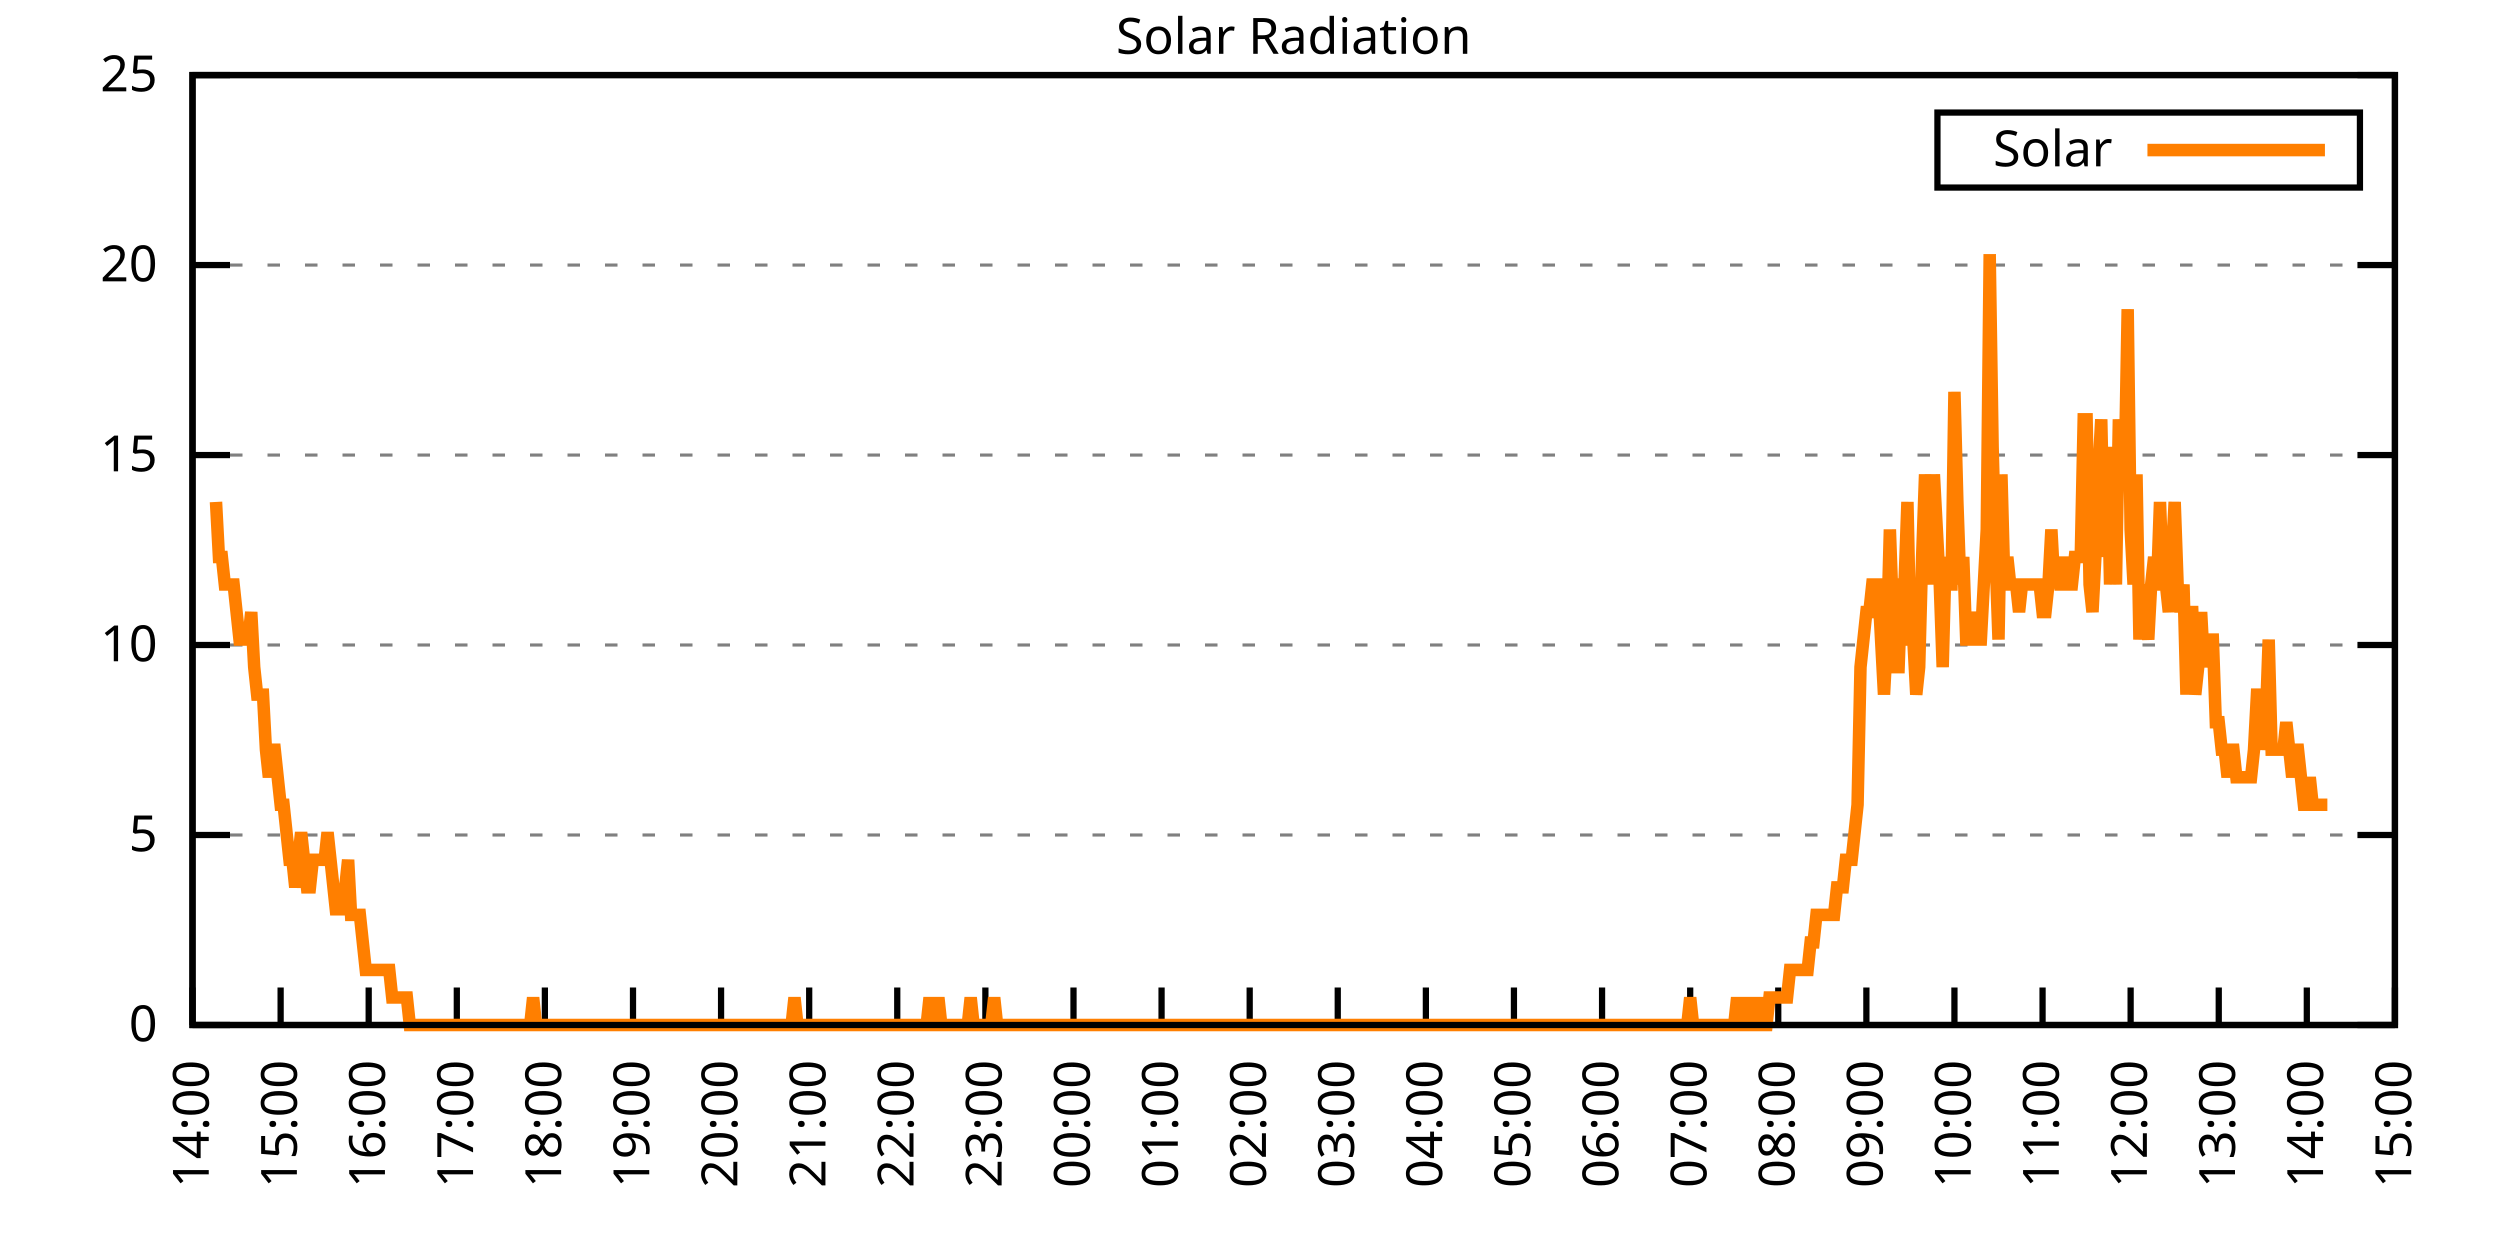
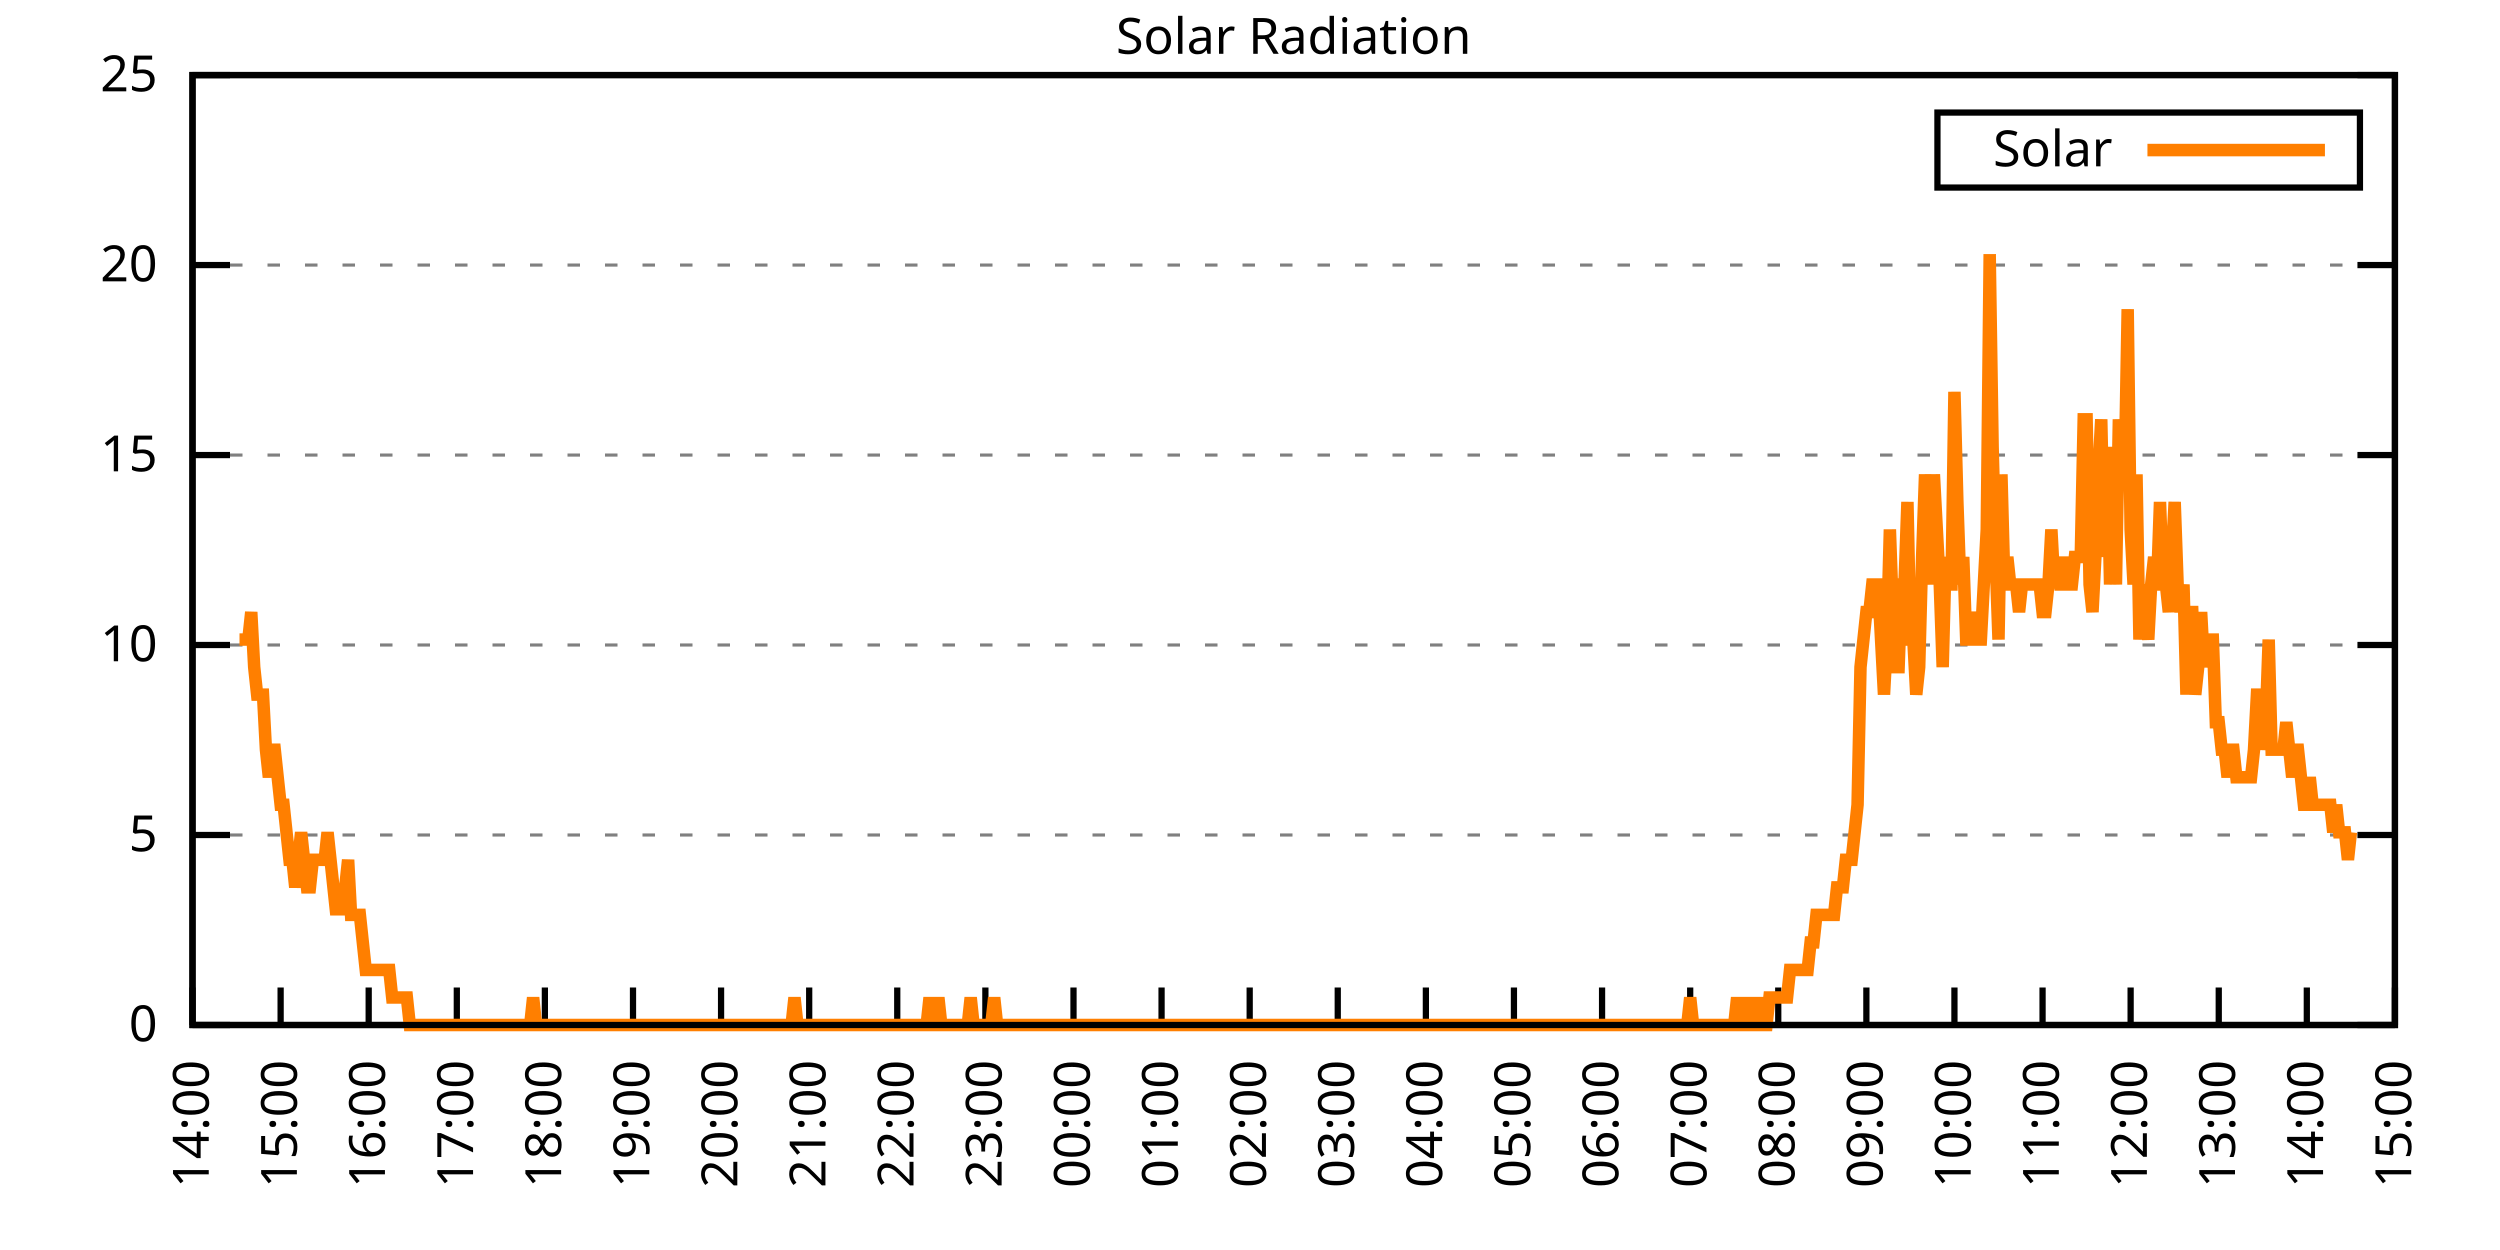
<svg xmlns="http://www.w3.org/2000/svg" xmlns:xlink="http://www.w3.org/1999/xlink" width="400" height="200" viewBox="0 0 400 200">
  <g id="gnuplot_canvas">
    <rect x="0" y="0" width="400" height="200" fill="none" />
    <defs>
      <circle id="gpDot" r="0.5" stroke-width="0.5" stroke="currentColor" />
      <path id="gpPt0" stroke-width="0.333" stroke="currentColor" d="M-1,0 h2 M0,-1 v2" />
      <path id="gpPt1" stroke-width="0.333" stroke="currentColor" d="M-1,-1 L1,1 M1,-1 L-1,1" />
      <path id="gpPt2" stroke-width="0.333" stroke="currentColor" d="M-1,0 L1,0 M0,-1 L0,1 M-1,-1 L1,1 M-1,1 L1,-1" />
      <rect id="gpPt3" stroke-width="0.333" stroke="currentColor" x="-1" y="-1" width="2" height="2" />
      <rect id="gpPt4" stroke-width="0.333" stroke="currentColor" fill="currentColor" x="-1" y="-1" width="2" height="2" />
      <circle id="gpPt5" stroke-width="0.333" stroke="currentColor" cx="0" cy="0" r="1" />
      <use xlink:href="#gpPt5" id="gpPt6" fill="currentColor" stroke="none" />
      <path id="gpPt7" stroke-width="0.333" stroke="currentColor" d="M0,-1.33 L-1.33,0.67 L1.33,0.67 z" />
      <use xlink:href="#gpPt7" id="gpPt8" fill="currentColor" stroke="none" />
      <use xlink:href="#gpPt7" id="gpPt9" stroke="currentColor" transform="rotate(180)" />
      <use xlink:href="#gpPt9" id="gpPt10" fill="currentColor" stroke="none" />
      <use xlink:href="#gpPt3" id="gpPt11" stroke="currentColor" transform="rotate(45)" />
      <use xlink:href="#gpPt11" id="gpPt12" fill="currentColor" stroke="none" />
      <path id="gpPt13" stroke-width="0.333" stroke="currentColor" d="M0,1.330 L1.265,0.411 L0.782,-1.067 L-0.782,-1.076 L-1.265,0.411 z" />
      <use xlink:href="#gpPt13" id="gpPt14" fill="currentColor" stroke="none" />
      <filter id="textbox" filterUnits="objectBoundingBox" x="0" y="0" height="1" width="1">
        <feFlood flood-color="white" flood-opacity="1" result="bgnd" />
        <feComposite in="SourceGraphic" in2="bgnd" operator="atop" />
      </filter>
      <filter id="greybox" filterUnits="objectBoundingBox" x="0" y="0" height="1" width="1">
        <feFlood flood-color="lightgrey" flood-opacity="1" result="grey" />
        <feComposite in="SourceGraphic" in2="grey" operator="atop" />
      </filter>
    </defs>
    <g fill="none" color="white" stroke="currentColor" stroke-width="1.00" stroke-linecap="butt" stroke-linejoin="miter">
</g>
    <g fill="none" color="black" stroke="currentColor" stroke-width="1.00" stroke-linecap="butt" stroke-linejoin="miter">
      <g stroke="none" shape-rendering="crispEdges">
        <polygon fill="rgb(255, 255, 255)" points="30.80,164.00 383.18,164.00 383.18,12.02 30.80,12.02 " />
      </g>
    </g>
    <g fill="none" color="black" stroke="currentColor" stroke-width="1.00" stroke-linecap="butt" stroke-linejoin="miter">
</g>
    <g fill="none" color="black" stroke="black" stroke-width="0.50" stroke-linecap="butt" stroke-linejoin="miter">
</g>
    <g fill="none" color="gray" stroke="currentColor" stroke-width="0.50" stroke-linecap="butt" stroke-linejoin="miter">
      <path stroke="gray" stroke-dasharray="2,4" class="gridline" d="M30.80,164.00 L383.19,164.00  " />
    </g>
    <g fill="none" color="gray" stroke="gray" stroke-width="1.00" stroke-linecap="butt" stroke-linejoin="miter">
</g>
    <g fill="none" color="black" stroke="currentColor" stroke-width="1.00" stroke-linecap="butt" stroke-linejoin="miter">
      <path stroke="black" d="M30.80,164.00 L36.80,164.00 M383.19,164.00 L377.19,164.00  " />
      <g transform="translate(25.20,166.60)" stroke="none" fill="black" font-family="Sans" font-size="8.00" text-anchor="end">
        <text>
          <tspan font-family="Sans"> 0</tspan>
        </text>
      </g>
    </g>
    <g fill="none" color="black" stroke="currentColor" stroke-width="1.00" stroke-linecap="butt" stroke-linejoin="miter">
</g>
    <g fill="none" color="black" stroke="black" stroke-width="0.50" stroke-linecap="butt" stroke-linejoin="miter">
</g>
    <g fill="none" color="gray" stroke="currentColor" stroke-width="0.50" stroke-linecap="butt" stroke-linejoin="miter">
      <path stroke="gray" stroke-dasharray="2,4" class="gridline" d="M30.80,133.60 L383.19,133.60  " />
    </g>
    <g fill="none" color="gray" stroke="gray" stroke-width="1.00" stroke-linecap="butt" stroke-linejoin="miter">
</g>
    <g fill="none" color="black" stroke="currentColor" stroke-width="1.00" stroke-linecap="butt" stroke-linejoin="miter">
      <path stroke="black" d="M30.80,133.60 L36.80,133.60 M383.19,133.60 L377.19,133.60  " />
      <g transform="translate(25.20,136.20)" stroke="none" fill="black" font-family="Sans" font-size="8.00" text-anchor="end">
        <text>
          <tspan font-family="Sans"> 5</tspan>
        </text>
      </g>
    </g>
    <g fill="none" color="black" stroke="currentColor" stroke-width="1.00" stroke-linecap="butt" stroke-linejoin="miter">
</g>
    <g fill="none" color="black" stroke="black" stroke-width="0.50" stroke-linecap="butt" stroke-linejoin="miter">
</g>
    <g fill="none" color="gray" stroke="currentColor" stroke-width="0.50" stroke-linecap="butt" stroke-linejoin="miter">
      <path stroke="gray" stroke-dasharray="2,4" class="gridline" d="M30.80,103.20 L383.19,103.20  " />
    </g>
    <g fill="none" color="gray" stroke="gray" stroke-width="1.00" stroke-linecap="butt" stroke-linejoin="miter">
</g>
    <g fill="none" color="black" stroke="currentColor" stroke-width="1.00" stroke-linecap="butt" stroke-linejoin="miter">
      <path stroke="black" d="M30.80,103.20 L36.80,103.20 M383.19,103.20 L377.19,103.20  " />
      <g transform="translate(25.20,105.80)" stroke="none" fill="black" font-family="Sans" font-size="8.00" text-anchor="end">
        <text>
          <tspan font-family="Sans"> 10</tspan>
        </text>
      </g>
    </g>
    <g fill="none" color="black" stroke="currentColor" stroke-width="1.00" stroke-linecap="butt" stroke-linejoin="miter">
</g>
    <g fill="none" color="black" stroke="black" stroke-width="0.50" stroke-linecap="butt" stroke-linejoin="miter">
</g>
    <g fill="none" color="gray" stroke="currentColor" stroke-width="0.50" stroke-linecap="butt" stroke-linejoin="miter">
      <path stroke="gray" stroke-dasharray="2,4" class="gridline" d="M30.80,72.81 L383.19,72.81  " />
    </g>
    <g fill="none" color="gray" stroke="gray" stroke-width="1.00" stroke-linecap="butt" stroke-linejoin="miter">
</g>
    <g fill="none" color="black" stroke="currentColor" stroke-width="1.00" stroke-linecap="butt" stroke-linejoin="miter">
      <path stroke="black" d="M30.80,72.81 L36.80,72.81 M383.19,72.81 L377.19,72.81  " />
      <g transform="translate(25.20,75.41)" stroke="none" fill="black" font-family="Sans" font-size="8.00" text-anchor="end">
        <text>
          <tspan font-family="Sans"> 15</tspan>
        </text>
      </g>
    </g>
    <g fill="none" color="black" stroke="currentColor" stroke-width="1.00" stroke-linecap="butt" stroke-linejoin="miter">
</g>
    <g fill="none" color="black" stroke="black" stroke-width="0.50" stroke-linecap="butt" stroke-linejoin="miter">
</g>
    <g fill="none" color="gray" stroke="currentColor" stroke-width="0.50" stroke-linecap="butt" stroke-linejoin="miter">
      <path stroke="gray" stroke-dasharray="2,4" class="gridline" d="M30.80,42.41 L383.19,42.41  " />
    </g>
    <g fill="none" color="gray" stroke="gray" stroke-width="1.00" stroke-linecap="butt" stroke-linejoin="miter">
</g>
    <g fill="none" color="black" stroke="currentColor" stroke-width="1.00" stroke-linecap="butt" stroke-linejoin="miter">
      <path stroke="black" d="M30.80,42.41 L36.80,42.41 M383.19,42.41 L377.19,42.41  " />
      <g transform="translate(25.20,45.01)" stroke="none" fill="black" font-family="Sans" font-size="8.00" text-anchor="end">
        <text>
          <tspan font-family="Sans"> 20</tspan>
        </text>
      </g>
    </g>
    <g fill="none" color="black" stroke="currentColor" stroke-width="1.00" stroke-linecap="butt" stroke-linejoin="miter">
</g>
    <g fill="none" color="black" stroke="black" stroke-width="0.50" stroke-linecap="butt" stroke-linejoin="miter">
</g>
    <g fill="none" color="gray" stroke="currentColor" stroke-width="0.50" stroke-linecap="butt" stroke-linejoin="miter">
      <path stroke="gray" stroke-dasharray="2,4" class="gridline" d="M30.80,12.01 L383.19,12.01  " />
    </g>
    <g fill="none" color="gray" stroke="gray" stroke-width="1.00" stroke-linecap="butt" stroke-linejoin="miter">
</g>
    <g fill="none" color="black" stroke="currentColor" stroke-width="1.00" stroke-linecap="butt" stroke-linejoin="miter">
      <path stroke="black" d="M30.80,12.01 L36.80,12.01 M383.19,12.01 L377.19,12.01  " />
      <g transform="translate(25.20,14.61)" stroke="none" fill="black" font-family="Sans" font-size="8.00" text-anchor="end">
        <text>
          <tspan font-family="Sans"> 25</tspan>
        </text>
      </g>
    </g>
    <g fill="none" color="black" stroke="currentColor" stroke-width="1.00" stroke-linecap="butt" stroke-linejoin="miter">
      <path stroke="black" d="M30.80,164.00 L30.80,158.00  " />
      <g transform="translate(33.40,169.60) rotate(270.00)" stroke="none" fill="black" font-family="Sans" font-size="8.00" text-anchor="end">
        <text>
          <tspan font-family="Sans">14:00</tspan>
        </text>
      </g>
    </g>
    <g fill="none" color="black" stroke="currentColor" stroke-width="1.00" stroke-linecap="butt" stroke-linejoin="miter">
      <path stroke="black" d="M44.90,164.00 L44.90,158.00  " />
      <g transform="translate(47.50,169.60) rotate(270.00)" stroke="none" fill="black" font-family="Sans" font-size="8.00" text-anchor="end">
        <text>
          <tspan font-family="Sans">15:00</tspan>
        </text>
      </g>
    </g>
    <g fill="none" color="black" stroke="currentColor" stroke-width="1.00" stroke-linecap="butt" stroke-linejoin="miter">
      <path stroke="black" d="M58.99,164.00 L58.99,158.00  " />
      <g transform="translate(61.59,169.60) rotate(270.00)" stroke="none" fill="black" font-family="Sans" font-size="8.00" text-anchor="end">
        <text>
          <tspan font-family="Sans">16:00</tspan>
        </text>
      </g>
    </g>
    <g fill="none" color="black" stroke="currentColor" stroke-width="1.00" stroke-linecap="butt" stroke-linejoin="miter">
      <path stroke="black" d="M73.09,164.00 L73.09,158.00  " />
      <g transform="translate(75.69,169.60) rotate(270.00)" stroke="none" fill="black" font-family="Sans" font-size="8.00" text-anchor="end">
        <text>
          <tspan font-family="Sans">17:00</tspan>
        </text>
      </g>
    </g>
    <g fill="none" color="black" stroke="currentColor" stroke-width="1.00" stroke-linecap="butt" stroke-linejoin="miter">
      <path stroke="black" d="M87.18,164.00 L87.18,158.00  " />
      <g transform="translate(89.78,169.60) rotate(270.00)" stroke="none" fill="black" font-family="Sans" font-size="8.00" text-anchor="end">
        <text>
          <tspan font-family="Sans">18:00</tspan>
        </text>
      </g>
    </g>
    <g fill="none" color="black" stroke="currentColor" stroke-width="1.00" stroke-linecap="butt" stroke-linejoin="miter">
      <path stroke="black" d="M101.28,164.00 L101.28,158.00  " />
      <g transform="translate(103.88,169.60) rotate(270.00)" stroke="none" fill="black" font-family="Sans" font-size="8.00" text-anchor="end">
        <text>
          <tspan font-family="Sans">19:00</tspan>
        </text>
      </g>
    </g>
    <g fill="none" color="black" stroke="currentColor" stroke-width="1.00" stroke-linecap="butt" stroke-linejoin="miter">
      <path stroke="black" d="M115.37,164.00 L115.37,158.00  " />
      <g transform="translate(117.97,169.60) rotate(270.00)" stroke="none" fill="black" font-family="Sans" font-size="8.00" text-anchor="end">
        <text>
          <tspan font-family="Sans">20:00</tspan>
        </text>
      </g>
    </g>
    <g fill="none" color="black" stroke="currentColor" stroke-width="1.00" stroke-linecap="butt" stroke-linejoin="miter">
      <path stroke="black" d="M129.47,164.00 L129.47,158.00  " />
      <g transform="translate(132.07,169.60) rotate(270.00)" stroke="none" fill="black" font-family="Sans" font-size="8.00" text-anchor="end">
        <text>
          <tspan font-family="Sans">21:00</tspan>
        </text>
      </g>
    </g>
    <g fill="none" color="black" stroke="currentColor" stroke-width="1.00" stroke-linecap="butt" stroke-linejoin="miter">
      <path stroke="black" d="M143.56,164.00 L143.56,158.00  " />
      <g transform="translate(146.16,169.60) rotate(270.00)" stroke="none" fill="black" font-family="Sans" font-size="8.00" text-anchor="end">
        <text>
          <tspan font-family="Sans">22:00</tspan>
        </text>
      </g>
    </g>
    <g fill="none" color="black" stroke="currentColor" stroke-width="1.00" stroke-linecap="butt" stroke-linejoin="miter">
      <path stroke="black" d="M157.66,164.00 L157.66,158.00  " />
      <g transform="translate(160.26,169.60) rotate(270.00)" stroke="none" fill="black" font-family="Sans" font-size="8.00" text-anchor="end">
        <text>
          <tspan font-family="Sans">23:00</tspan>
        </text>
      </g>
    </g>
    <g fill="none" color="black" stroke="currentColor" stroke-width="1.00" stroke-linecap="butt" stroke-linejoin="miter">
      <path stroke="black" d="M171.76,164.00 L171.76,158.00  " />
      <g transform="translate(174.36,169.60) rotate(270.00)" stroke="none" fill="black" font-family="Sans" font-size="8.00" text-anchor="end">
        <text>
          <tspan font-family="Sans">00:00</tspan>
        </text>
      </g>
    </g>
    <g fill="none" color="black" stroke="currentColor" stroke-width="1.00" stroke-linecap="butt" stroke-linejoin="miter">
      <path stroke="black" d="M185.85,164.00 L185.85,158.00  " />
      <g transform="translate(188.45,169.60) rotate(270.00)" stroke="none" fill="black" font-family="Sans" font-size="8.00" text-anchor="end">
        <text>
          <tspan font-family="Sans">01:00</tspan>
        </text>
      </g>
    </g>
    <g fill="none" color="black" stroke="currentColor" stroke-width="1.00" stroke-linecap="butt" stroke-linejoin="miter">
      <path stroke="black" d="M199.95,164.00 L199.95,158.00  " />
      <g transform="translate(202.55,169.60) rotate(270.00)" stroke="none" fill="black" font-family="Sans" font-size="8.00" text-anchor="end">
        <text>
          <tspan font-family="Sans">02:00</tspan>
        </text>
      </g>
    </g>
    <g fill="none" color="black" stroke="currentColor" stroke-width="1.00" stroke-linecap="butt" stroke-linejoin="miter">
      <path stroke="black" d="M214.04,164.00 L214.04,158.00  " />
      <g transform="translate(216.64,169.60) rotate(270.00)" stroke="none" fill="black" font-family="Sans" font-size="8.00" text-anchor="end">
        <text>
          <tspan font-family="Sans">03:00</tspan>
        </text>
      </g>
    </g>
    <g fill="none" color="black" stroke="currentColor" stroke-width="1.00" stroke-linecap="butt" stroke-linejoin="miter">
      <path stroke="black" d="M228.14,164.00 L228.14,158.00  " />
      <g transform="translate(230.74,169.60) rotate(270.00)" stroke="none" fill="black" font-family="Sans" font-size="8.00" text-anchor="end">
        <text>
          <tspan font-family="Sans">04:00</tspan>
        </text>
      </g>
    </g>
    <g fill="none" color="black" stroke="currentColor" stroke-width="1.00" stroke-linecap="butt" stroke-linejoin="miter">
      <path stroke="black" d="M242.23,164.00 L242.23,158.00  " />
      <g transform="translate(244.83,169.60) rotate(270.00)" stroke="none" fill="black" font-family="Sans" font-size="8.00" text-anchor="end">
        <text>
          <tspan font-family="Sans">05:00</tspan>
        </text>
      </g>
    </g>
    <g fill="none" color="black" stroke="currentColor" stroke-width="1.00" stroke-linecap="butt" stroke-linejoin="miter">
      <path stroke="black" d="M256.33,164.00 L256.33,158.00  " />
      <g transform="translate(258.93,169.60) rotate(270.00)" stroke="none" fill="black" font-family="Sans" font-size="8.00" text-anchor="end">
        <text>
          <tspan font-family="Sans">06:00</tspan>
        </text>
      </g>
    </g>
    <g fill="none" color="black" stroke="currentColor" stroke-width="1.00" stroke-linecap="butt" stroke-linejoin="miter">
      <path stroke="black" d="M270.43,164.00 L270.43,158.00  " />
      <g transform="translate(273.03,169.60) rotate(270.00)" stroke="none" fill="black" font-family="Sans" font-size="8.00" text-anchor="end">
        <text>
          <tspan font-family="Sans">07:00</tspan>
        </text>
      </g>
    </g>
    <g fill="none" color="black" stroke="currentColor" stroke-width="1.00" stroke-linecap="butt" stroke-linejoin="miter">
      <path stroke="black" d="M284.52,164.00 L284.52,158.00  " />
      <g transform="translate(287.12,169.60) rotate(270.00)" stroke="none" fill="black" font-family="Sans" font-size="8.00" text-anchor="end">
        <text>
          <tspan font-family="Sans">08:00</tspan>
        </text>
      </g>
    </g>
    <g fill="none" color="black" stroke="currentColor" stroke-width="1.00" stroke-linecap="butt" stroke-linejoin="miter">
      <path stroke="black" d="M298.62,164.00 L298.62,158.00  " />
      <g transform="translate(301.22,169.60) rotate(270.00)" stroke="none" fill="black" font-family="Sans" font-size="8.00" text-anchor="end">
        <text>
          <tspan font-family="Sans">09:00</tspan>
        </text>
      </g>
    </g>
    <g fill="none" color="black" stroke="currentColor" stroke-width="1.00" stroke-linecap="butt" stroke-linejoin="miter">
      <path stroke="black" d="M312.71,164.00 L312.71,158.00  " />
      <g transform="translate(315.31,169.60) rotate(270.00)" stroke="none" fill="black" font-family="Sans" font-size="8.00" text-anchor="end">
        <text>
          <tspan font-family="Sans">10:00</tspan>
        </text>
      </g>
    </g>
    <g fill="none" color="black" stroke="currentColor" stroke-width="1.00" stroke-linecap="butt" stroke-linejoin="miter">
      <path stroke="black" d="M326.81,164.00 L326.81,158.00  " />
      <g transform="translate(329.41,169.60) rotate(270.00)" stroke="none" fill="black" font-family="Sans" font-size="8.00" text-anchor="end">
        <text>
          <tspan font-family="Sans">11:00</tspan>
        </text>
      </g>
    </g>
    <g fill="none" color="black" stroke="currentColor" stroke-width="1.00" stroke-linecap="butt" stroke-linejoin="miter">
      <path stroke="black" d="M340.90,164.00 L340.90,158.00  " />
      <g transform="translate(343.50,169.60) rotate(270.00)" stroke="none" fill="black" font-family="Sans" font-size="8.00" text-anchor="end">
        <text>
          <tspan font-family="Sans">12:00</tspan>
        </text>
      </g>
    </g>
    <g fill="none" color="black" stroke="currentColor" stroke-width="1.00" stroke-linecap="butt" stroke-linejoin="miter">
      <path stroke="black" d="M355.00,164.00 L355.00,158.00  " />
      <g transform="translate(357.60,169.60) rotate(270.00)" stroke="none" fill="black" font-family="Sans" font-size="8.00" text-anchor="end">
        <text>
          <tspan font-family="Sans">13:00</tspan>
        </text>
      </g>
    </g>
    <g fill="none" color="black" stroke="currentColor" stroke-width="1.00" stroke-linecap="butt" stroke-linejoin="miter">
      <path stroke="black" d="M369.09,164.00 L369.09,158.00  " />
      <g transform="translate(371.69,169.60) rotate(270.00)" stroke="none" fill="black" font-family="Sans" font-size="8.00" text-anchor="end">
        <text>
          <tspan font-family="Sans">14:00</tspan>
        </text>
      </g>
    </g>
    <g fill="none" color="black" stroke="currentColor" stroke-width="1.00" stroke-linecap="butt" stroke-linejoin="miter">
      <path stroke="black" d="M383.19,164.00 L383.19,158.00  " />
      <g transform="translate(385.79,169.60) rotate(270.00)" stroke="none" fill="black" font-family="Sans" font-size="8.00" text-anchor="end">
        <text>
          <tspan font-family="Sans">15:00</tspan>
        </text>
      </g>
    </g>
    <g fill="none" color="black" stroke="currentColor" stroke-width="1.00" stroke-linecap="butt" stroke-linejoin="miter">
</g>
    <g fill="none" color="black" stroke="currentColor" stroke-width="1.00" stroke-linecap="butt" stroke-linejoin="miter">
      <path stroke="black" d="M30.80,12.01 L30.80,164.00 L383.19,164.00 L383.19,12.01 L30.80,12.01 Z  " />
    </g>
    <g fill="none" color="black" stroke="currentColor" stroke-width="1.00" stroke-linecap="butt" stroke-linejoin="miter">
</g>
    <g fill="none" color="black" stroke="currentColor" stroke-width="1.00" stroke-linecap="butt" stroke-linejoin="miter">
      <path stroke="black" d="M309.99,30.01 L309.99,18.01 L377.59,18.01 L377.59,30.01 L309.99,30.01 Z  " />
    </g>
    <g id="Solar_Radiation_plot_1">
      <g fill="none" color="white" stroke="black" stroke-width="2.00" stroke-linecap="butt" stroke-linejoin="miter">
</g>
      <g fill="none" color="black" stroke="currentColor" stroke-width="2.00" stroke-linecap="butt" stroke-linejoin="miter">
        <g transform="translate(337.99,26.61)" stroke="none" fill="black" font-family="Sans" font-size="8.00" text-anchor="end">
          <text>
            <tspan font-family="Sans">Solar</tspan>
          </text>
        </g>
      </g>
      <g fill="none" color="black" stroke="currentColor" stroke-width="2.00" stroke-linecap="butt" stroke-linejoin="miter">
-         <path stroke="rgb(255, 127,   0)" d="M343.59,24.01 L371.99,24.01 M34.56,80.31 L35.03,89.12 L35.50,89.12 L35.97,93.52 L36.44,93.52 L36.91,93.52   L37.38,93.52 L37.85,97.93 L38.32,102.33 L38.79,102.33 L39.26,102.33 L39.73,102.33 L40.20,97.93 L40.67,106.74   L41.14,111.14 L41.61,111.14 L42.08,111.14 L42.55,119.95 L43.02,124.36 L43.49,119.95 L43.96,119.95 L44.43,124.36   L44.90,128.76 L45.37,128.76 L45.84,133.17 L46.31,137.57 L46.78,137.57 L47.24,141.98 L47.71,137.57 L48.18,133.17   L48.65,137.57 L49.12,141.98 L49.59,141.98 L50.06,137.57 L50.53,137.57 L51.00,137.57 L51.47,137.57 L51.94,137.57   L52.41,133.17 L52.88,137.57 L53.35,141.98 L53.82,146.38 L54.29,141.98 L54.76,146.38 L55.23,141.98 L55.70,137.57   L56.17,146.38 L56.64,146.38 L57.11,146.38 L57.58,146.38 L58.05,150.79 L58.52,155.19 L58.99,155.19 L59.46,155.19   L59.93,155.19 L60.40,155.19 L60.87,155.19 L61.34,155.19 L61.81,155.19 L62.28,155.19 L62.75,159.60 L63.22,159.60   L63.69,159.60 L64.16,159.60 L64.63,159.60 L65.10,159.60 L65.57,164.00 L66.04,164.00 L66.51,164.00 L66.98,164.00   L67.45,164.00 L67.92,164.00 L68.39,164.00 L68.86,164.00 L69.33,164.00 L69.80,164.00 L70.27,164.00 L70.74,164.00   L71.21,164.00 L71.68,164.00 L72.15,164.00 L72.62,164.00 L73.09,164.00 L73.56,164.00 L74.03,164.00 L74.50,164.00   L74.97,164.00 L75.44,164.00 L75.91,164.00 L76.38,164.00 L76.85,164.00 L77.32,164.00 L77.79,164.00 L78.26,164.00   L78.73,164.00 L79.19,164.00 L79.66,164.00 L80.13,164.00 L80.60,164.00 L81.07,164.00 L81.54,164.00 L82.01,164.00   L82.48,164.00 L82.95,164.00 L83.42,164.00 L83.89,164.00 L84.36,164.00 L84.83,164.00 L85.30,159.60 L85.77,164.00   L86.24,164.00 L86.71,164.00 L87.18,164.00 L87.65,164.00 L88.12,164.00 L88.59,164.00 L89.06,164.00 L89.53,164.00   L90.00,164.00 L90.47,164.00 L90.94,164.00 L91.41,164.00 L91.88,164.00 L92.35,164.00 L92.82,164.00 L93.29,164.00   L93.76,164.00 L94.23,164.00 L94.70,164.00 L95.17,164.00 L95.64,164.00 L96.11,164.00 L96.58,164.00 L97.05,164.00   L97.52,164.00 L97.99,164.00 L98.46,164.00 L98.93,164.00 L99.40,164.00 L99.87,164.00 L100.34,164.00 L100.81,164.00   L101.28,164.00 L101.75,164.00 L102.22,164.00 L102.69,164.00 L103.16,164.00 L103.63,164.00 L104.10,164.00 L104.57,164.00   L105.04,164.00 L105.51,164.00 L105.98,164.00 L106.45,164.00 L106.92,164.00 L107.39,164.00 L107.86,164.00 L108.33,164.00   L108.80,164.00 L109.27,164.00 L109.74,164.00 L110.21,164.00 L110.68,164.00 L111.14,164.00 L111.61,164.00 L112.08,164.00   L112.55,164.00 L113.02,164.00 L113.49,164.00 L113.96,164.00 L114.43,164.00 L114.90,164.00 L115.37,164.00 L115.84,164.00   L116.31,164.00 L116.78,164.00 L117.25,164.00 L117.72,164.00 L118.19,164.00 L118.66,164.00 L119.13,164.00 L119.60,164.00   L120.07,164.00 L120.54,164.00 L121.01,164.00 L121.48,164.00 L121.95,164.00 L122.42,164.00 L122.89,164.00 L123.36,164.00   L123.83,164.00 L124.30,164.00 L124.77,164.00 L125.24,164.00 L125.71,164.00 L126.18,164.00 L126.65,164.00 L127.12,159.60   L127.59,164.00 L128.06,164.00 L128.53,164.00 L129.00,164.00 L129.47,164.00 L129.94,164.00 L130.41,164.00 L130.88,164.00   L131.35,164.00 L131.82,164.00 L132.29,164.00 L132.76,164.00 L133.23,164.00 L133.70,164.00 L134.17,164.00 L134.64,164.00   L135.11,164.00 L135.58,164.00 L136.05,164.00 L136.52,164.00 L136.99,164.00 L137.46,164.00 L137.93,164.00 L138.40,164.00   L138.87,164.00 L139.34,164.00 L139.81,164.00 L140.28,164.00 L140.75,164.00 L141.22,164.00 L141.69,164.00 L142.16,164.00   L142.63,164.00 L143.09,164.00 L143.56,164.00 L144.03,164.00 L144.50,164.00 L144.97,164.00 L145.44,164.00 L145.91,164.00   L146.38,164.00 L146.85,164.00 L147.32,164.00 L147.79,164.00 L148.26,164.00 L148.73,159.60 L149.20,164.00 L149.67,164.00   L150.14,159.60 L150.61,164.00 L151.08,164.00 L151.55,164.00 L152.02,164.00 L152.49,164.00 L152.96,164.00 L153.43,164.00   L153.90,164.00 L154.37,164.00 L154.84,164.00 L155.31,159.60 L155.78,164.00 L156.25,164.00 L156.72,164.00 L157.19,164.00   L157.66,164.00 L158.13,164.00 L158.60,164.00 L159.07,159.60 L159.54,164.00 L160.01,164.00 L160.48,164.00 L160.95,164.00   L161.42,164.00 L161.89,164.00 L162.36,164.00 L162.83,164.00 L163.30,164.00 L163.77,164.00 L164.24,164.00 L164.71,164.00   L165.18,164.00 L165.65,164.00 L166.12,164.00 L166.59,164.00 L167.06,164.00 L167.53,164.00 L168.00,164.00 L168.47,164.00   L168.94,164.00 L169.41,164.00 L169.88,164.00 L170.35,164.00 L170.82,164.00 L171.29,164.00 L171.76,164.00 L172.23,164.00   L172.70,164.00 L173.17,164.00 L173.64,164.00 L174.11,164.00 L174.58,164.00 L175.04,164.00 L175.51,164.00 L175.98,164.00   L176.45,164.00 L176.92,164.00 L177.39,164.00 L177.86,164.00 L178.33,164.00 L178.80,164.00 L179.27,164.00 L179.74,164.00   L180.21,164.00 L180.68,164.00 L181.15,164.00 L181.62,164.00 L182.09,164.00 L182.56,164.00 L183.03,164.00 L183.50,164.00   L183.97,164.00 L184.44,164.00 L184.91,164.00 L185.38,164.00 L185.85,164.00 L186.32,164.00 L186.79,164.00 L187.26,164.00   L187.73,164.00 L188.20,164.00 L188.67,164.00 L189.14,164.00 L189.61,164.00 L190.08,164.00 L190.55,164.00 L191.02,164.00   L191.49,164.00 L191.96,164.00 L192.43,164.00 L192.90,164.00 L193.37,164.00 L193.84,164.00 L194.31,164.00 L194.78,164.00   L195.25,164.00 L195.72,164.00 L196.19,164.00 L196.66,164.00 L197.13,164.00 L197.60,164.00 L198.07,164.00 L198.54,164.00   L199.01,164.00 L199.48,164.00 L199.95,164.00 L200.42,164.00 L200.89,164.00 L201.36,164.00 L201.83,164.00 L202.30,164.00   L202.77,164.00 L203.24,164.00 L203.71,164.00 L204.18,164.00 L204.65,164.00 L205.12,164.00 L205.59,164.00 L206.06,164.00   L206.53,164.00 L207.00,164.00 L207.46,164.00 L207.93,164.00 L208.40,164.00 L208.87,164.00 L209.34,164.00 L209.81,164.00   L210.28,164.00 L210.75,164.00 L211.22,164.00 L211.69,164.00 L212.16,164.00 L212.63,164.00 L213.10,164.00 L213.57,164.00   L214.04,164.00 L214.51,164.00 L214.98,164.00 L215.45,164.00 L215.92,164.00 L216.39,164.00 L216.86,164.00 L217.33,164.00   L217.80,164.00 L218.27,164.00 L218.74,164.00 L219.21,164.00 L219.68,164.00 L220.15,164.00 L220.62,164.00 L221.09,164.00   L221.56,164.00 L222.03,164.00 L222.50,164.00 L222.97,164.00 L223.44,164.00 L223.91,164.00 L224.38,164.00 L224.85,164.00   L225.32,164.00 L225.79,164.00 L226.26,164.00 L226.73,164.00 L227.20,164.00 L227.67,164.00 L228.14,164.00 L228.61,164.00   L229.08,164.00 L229.55,164.00 L230.02,164.00 L230.49,164.00 L230.96,164.00 L231.43,164.00 L231.90,164.00 L232.37,164.00   L232.84,164.00 L233.31,164.00 L233.78,164.00 L234.25,164.00 L234.72,164.00 L235.19,164.00 L235.66,164.00 L236.13,164.00   L236.60,164.00 L237.07,164.00 L237.54,164.00 L238.01,164.00 L238.48,164.00 L238.95,164.00 L239.41,164.00 L239.88,164.00   L240.35,164.00 L240.82,164.00 L241.29,164.00 L241.76,164.00 L242.23,164.00 L242.70,164.00 L243.17,164.00 L243.64,164.00   L244.11,164.00 L244.58,164.00 L245.05,164.00 L245.52,164.00 L245.99,164.00 L246.46,164.00 L246.93,164.00 L247.40,164.00   L247.87,164.00 L248.34,164.00 L248.81,164.00 L249.28,164.00 L249.75,164.00 L250.22,164.00 L250.69,164.00 L251.16,164.00   L251.63,164.00 L252.10,164.00 L252.57,164.00 L253.04,164.00 L253.51,164.00 L253.98,164.00 L254.45,164.00 L254.92,164.00   L255.39,164.00 L255.86,164.00 L256.33,164.00 L256.80,164.00 L257.27,164.00 L257.74,164.00 L258.21,164.00 L258.68,164.00   L259.15,164.00 L259.62,164.00 L260.09,164.00 L260.56,164.00 L261.03,164.00 L261.50,164.00 L261.97,164.00 L262.44,164.00   L262.91,164.00 L263.38,164.00 L263.85,164.00 L264.32,164.00 L264.79,164.00 L265.26,164.00 L265.73,164.00 L266.20,164.00   L266.67,164.00 L267.14,164.00 L267.61,164.00 L268.08,164.00 L268.55,164.00 L269.02,164.00 L269.49,164.00 L269.96,164.00   L270.43,159.60 L270.90,164.00 L271.36,164.00 L271.83,164.00 L272.30,164.00 L272.77,164.00 L273.24,164.00 L273.71,164.00   L274.18,164.00 L274.65,164.00 L275.12,164.00 L275.59,164.00 L276.06,164.00 L276.53,164.00 L277.00,164.00 L277.47,164.00   L277.94,159.60 L278.41,164.00 L278.88,164.00 L279.35,164.00 L279.82,159.60 L280.29,164.00 L280.76,164.00 L281.23,159.60   L281.70,164.00 L282.17,164.00 L282.64,164.00 L283.11,159.60 L283.58,159.60 L284.05,159.60 L284.52,159.60 L284.99,159.60   L285.46,159.60 L285.93,159.60 L286.40,155.19 L286.87,155.19 L287.34,155.19 L287.81,155.19 L288.28,155.19 L288.75,155.19   L289.22,155.19 L289.69,150.79 L290.16,150.79 L290.63,146.38 L291.10,146.38 L291.57,146.38 L292.04,146.38 L292.51,146.38   L292.98,146.38 L293.45,146.38 L293.92,141.98 L294.39,141.98 L294.86,141.98 L295.33,137.57 L295.80,137.57 L296.27,137.57   L296.74,133.17 L297.21,128.76 L297.68,106.74 L298.15,102.33 L298.62,97.93 L299.09,97.93 L299.56,93.52 L300.03,93.52   L300.50,93.52 L300.97,102.33 L301.44,111.14 L301.91,102.33 L302.38,84.71 L302.85,97.93 L303.31,106.74 L303.78,106.74   L304.25,93.52 L304.72,93.52 L305.19,80.31 L305.66,102.33 L306.13,102.33 L306.60,111.14 L307.07,106.74 L307.54,89.12   L308.01,75.90 L308.48,84.71 L308.95,93.52 L309.42,75.90 L309.89,84.71 L310.36,93.52 L310.83,106.74 L311.30,89.12   L311.77,93.52 L312.24,93.52 L312.71,62.69 L313.18,80.31 L313.65,93.52 L314.12,89.12 L314.59,102.33 L315.06,102.33   L315.53,97.93 L316.00,102.33 L316.47,102.33 L316.94,102.33 L317.41,93.52 L317.88,84.71 L318.35,40.66 L318.82,71.50   L319.29,89.12 L319.76,102.33 L320.23,75.90 L320.70,93.52 L321.17,89.12 L321.64,93.52 L322.11,93.52 L322.58,93.52   L323.05,97.93 L323.52,93.52 L323.99,93.52 L324.46,93.52 L324.93,93.52 L325.40,93.52 L325.87,93.52 L326.34,93.52   L326.81,97.93 L327.28,97.93 L327.75,93.52 L328.22,84.71 L328.69,93.52 L329.16,89.12 L329.63,93.52 L330.10,93.52   L330.57,89.12 L331.04,93.52 L331.51,93.52 L331.98,89.12 L332.45,89.12 L332.92,89.12 L333.39,67.09 L333.86,67.09   L334.33,93.52 L334.80,97.93 L335.26,89.12 L335.73,75.90 L336.20,67.09 L336.67,89.12 L337.14,71.50 L337.61,93.52   L338.08,80.31 L338.55,93.52 L339.02,67.09 L339.49,75.90 L339.96,75.90 L340.43,49.47 L340.90,84.71 L341.37,93.52   L341.84,75.90 L342.31,102.33 L342.78,93.52 L343.25,97.93 L343.72,102.33 L344.19,93.52 L344.66,89.12 L345.13,93.52   L345.60,80.31 L346.07,93.52 L346.54,93.52 L347.01,97.93 L347.48,89.12 L347.95,80.31 L348.42,93.52 L348.89,97.93   L349.36,93.52 L349.83,111.14 L350.30,97.93 L350.77,97.93 L351.24,111.14 L351.71,106.74 L352.18,97.93 L352.65,106.74   L353.12,102.33 L353.59,102.33 L354.06,102.33 L354.53,115.55 L355.00,115.55 L355.47,119.95 L355.94,119.95 L356.41,124.36   L356.88,119.95 L357.35,119.95 L357.82,124.36 L358.29,124.36 L358.76,124.36 L359.23,124.36 L359.70,124.36 L360.17,124.36   L360.64,119.95 L361.11,111.14 L361.58,111.14 L362.05,119.95 L362.52,115.55 L362.99,102.33 L363.46,119.95 L363.93,119.95   L364.40,119.95 L364.87,119.95 L365.34,119.95 L365.81,115.55 L366.28,119.95 L366.75,124.36 L367.21,119.95 L367.68,119.95   L368.15,124.36 L368.62,128.76 L369.09,128.76 L369.56,124.36 L370.03,128.76 L370.50,128.76 L370.97,128.76 L371.44,128.76   L371.91,128.76 L372.38,128.76  " />
+         <path stroke="rgb(255, 127,   0)" d="M343.59,24.01 L371.99,24.01 M38.32,102.33 L38.79,102.33 L39.26,102.33 L39.73,102.33 L40.20,97.93 L40.67,106.74   L41.14,111.14 L41.61,111.14 L42.08,111.14 L42.55,119.95 L43.02,124.36 L43.49,119.95 L43.96,119.95 L44.43,124.36   L44.90,128.76 L45.37,128.76 L45.84,133.17 L46.31,137.57 L46.78,137.57 L47.24,141.98 L47.71,137.57 L48.18,133.17   L48.65,137.57 L49.12,141.98 L49.59,141.98 L50.06,137.57 L50.53,137.57 L51.00,137.57 L51.47,137.57 L51.94,137.57   L52.41,133.17 L52.88,137.57 L53.35,141.98 L53.82,146.38 L54.29,141.98 L54.76,146.38 L55.23,141.98 L55.70,137.57   L56.17,146.38 L56.64,146.38 L57.11,146.38 L57.58,146.38 L58.05,150.79 L58.52,155.19 L58.99,155.19 L59.46,155.19   L59.93,155.19 L60.40,155.19 L60.87,155.19 L61.34,155.19 L61.81,155.19 L62.28,155.19 L62.75,159.60 L63.22,159.60   L63.69,159.60 L64.16,159.60 L64.63,159.60 L65.10,159.60 L65.57,164.00 L66.04,164.00 L66.51,164.00 L66.98,164.00   L67.45,164.00 L67.92,164.00 L68.39,164.00 L68.86,164.00 L69.33,164.00 L69.80,164.00 L70.27,164.00 L70.74,164.00   L71.21,164.00 L71.68,164.00 L72.15,164.00 L72.62,164.00 L73.09,164.00 L73.56,164.00 L74.03,164.00 L74.50,164.00   L74.97,164.00 L75.44,164.00 L75.91,164.00 L76.38,164.00 L76.85,164.00 L77.32,164.00 L77.79,164.00 L78.26,164.00   L78.73,164.00 L79.19,164.00 L79.66,164.00 L80.13,164.00 L80.60,164.00 L81.07,164.00 L81.54,164.00 L82.01,164.00   L82.48,164.00 L82.95,164.00 L83.42,164.00 L83.89,164.00 L84.36,164.00 L84.83,164.00 L85.30,159.60 L85.77,164.00   L86.24,164.00 L86.71,164.00 L87.18,164.00 L87.65,164.00 L88.12,164.00 L88.59,164.00 L89.06,164.00 L89.53,164.00   L90.00,164.00 L90.47,164.00 L90.94,164.00 L91.41,164.00 L91.88,164.00 L92.35,164.00 L92.82,164.00 L93.29,164.00   L93.76,164.00 L94.23,164.00 L94.70,164.00 L95.17,164.00 L95.64,164.00 L96.11,164.00 L96.58,164.00 L97.05,164.00   L97.52,164.00 L97.99,164.00 L98.46,164.00 L98.93,164.00 L99.40,164.00 L99.87,164.00 L100.34,164.00 L100.81,164.00   L101.28,164.00 L101.75,164.00 L102.22,164.00 L102.69,164.00 L103.16,164.00 L103.63,164.00 L104.10,164.00 L104.57,164.00   L105.04,164.00 L105.51,164.00 L105.98,164.00 L106.45,164.00 L106.92,164.00 L107.39,164.00 L107.86,164.00 L108.33,164.00   L108.80,164.00 L109.27,164.00 L109.74,164.00 L110.21,164.00 L110.68,164.00 L111.14,164.00 L111.61,164.00 L112.08,164.00   L112.55,164.00 L113.02,164.00 L113.49,164.00 L113.96,164.00 L114.43,164.00 L114.90,164.00 L115.37,164.00 L115.84,164.00   L116.31,164.00 L116.78,164.00 L117.25,164.00 L117.72,164.00 L118.19,164.00 L118.66,164.00 L119.13,164.00 L119.60,164.00   L120.07,164.00 L120.54,164.00 L121.01,164.00 L121.48,164.00 L121.95,164.00 L122.42,164.00 L122.89,164.00 L123.36,164.00   L123.83,164.00 L124.30,164.00 L124.77,164.00 L125.24,164.00 L125.71,164.00 L126.18,164.00 L126.65,164.00 L127.12,159.60   L127.59,164.00 L128.06,164.00 L128.53,164.00 L129.00,164.00 L129.47,164.00 L129.94,164.00 L130.41,164.00 L130.88,164.00   L131.35,164.00 L131.82,164.00 L132.29,164.00 L132.76,164.00 L133.23,164.00 L133.70,164.00 L134.17,164.00 L134.64,164.00   L135.11,164.00 L135.58,164.00 L136.05,164.00 L136.52,164.00 L136.99,164.00 L137.46,164.00 L137.93,164.00 L138.40,164.00   L138.87,164.00 L139.34,164.00 L139.81,164.00 L140.28,164.00 L140.75,164.00 L141.22,164.00 L141.69,164.00 L142.16,164.00   L142.63,164.00 L143.09,164.00 L143.56,164.00 L144.03,164.00 L144.50,164.00 L144.97,164.00 L145.44,164.00 L145.91,164.00   L146.38,164.00 L146.85,164.00 L147.32,164.00 L147.79,164.00 L148.26,164.00 L148.73,159.60 L149.20,164.00 L149.67,164.00   L150.14,159.60 L150.61,164.00 L151.08,164.00 L151.55,164.00 L152.02,164.00 L152.49,164.00 L152.96,164.00 L153.43,164.00   L153.90,164.00 L154.37,164.00 L154.84,164.00 L155.31,159.60 L155.78,164.00 L156.25,164.00 L156.72,164.00 L157.19,164.00   L157.66,164.00 L158.13,164.00 L158.60,164.00 L159.07,159.60 L159.54,164.00 L160.01,164.00 L160.48,164.00 L160.95,164.00   L161.42,164.00 L161.89,164.00 L162.36,164.00 L162.83,164.00 L163.30,164.00 L163.77,164.00 L164.24,164.00 L164.71,164.00   L165.18,164.00 L165.65,164.00 L166.12,164.00 L166.59,164.00 L167.06,164.00 L167.53,164.00 L168.00,164.00 L168.47,164.00   L168.94,164.00 L169.41,164.00 L169.88,164.00 L170.35,164.00 L170.82,164.00 L171.29,164.00 L171.76,164.00 L172.23,164.00   L172.70,164.00 L173.17,164.00 L173.64,164.00 L174.11,164.00 L174.58,164.00 L175.04,164.00 L175.51,164.00 L175.98,164.00   L176.45,164.00 L176.92,164.00 L177.39,164.00 L177.86,164.00 L178.33,164.00 L178.80,164.00 L179.27,164.00 L179.74,164.00   L180.21,164.00 L180.68,164.00 L181.15,164.00 L181.62,164.00 L182.09,164.00 L182.56,164.00 L183.03,164.00 L183.50,164.00   L183.97,164.00 L184.44,164.00 L184.91,164.00 L185.38,164.00 L185.85,164.00 L186.32,164.00 L186.79,164.00 L187.26,164.00   L187.73,164.00 L188.20,164.00 L188.67,164.00 L189.14,164.00 L189.61,164.00 L190.08,164.00 L190.55,164.00 L191.02,164.00   L191.49,164.00 L191.96,164.00 L192.43,164.00 L192.90,164.00 L193.37,164.00 L193.84,164.00 L194.31,164.00 L194.78,164.00   L195.25,164.00 L195.72,164.00 L196.19,164.00 L196.66,164.00 L197.13,164.00 L197.60,164.00 L198.07,164.00 L198.54,164.00   L199.01,164.00 L199.48,164.00 L199.95,164.00 L200.42,164.00 L200.89,164.00 L201.36,164.00 L201.83,164.00 L202.30,164.00   L202.77,164.00 L203.24,164.00 L203.71,164.00 L204.18,164.00 L204.65,164.00 L205.12,164.00 L205.59,164.00 L206.06,164.00   L206.53,164.00 L207.00,164.00 L207.46,164.00 L207.93,164.00 L208.40,164.00 L208.87,164.00 L209.34,164.00 L209.81,164.00   L210.28,164.00 L210.75,164.00 L211.22,164.00 L211.69,164.00 L212.16,164.00 L212.63,164.00 L213.10,164.00 L213.57,164.00   L214.04,164.00 L214.51,164.00 L214.98,164.00 L215.45,164.00 L215.92,164.00 L216.39,164.00 L216.86,164.00 L217.33,164.00   L217.80,164.00 L218.27,164.00 L218.74,164.00 L219.21,164.00 L219.68,164.00 L220.15,164.00 L220.62,164.00 L221.09,164.00   L221.56,164.00 L222.03,164.00 L222.50,164.00 L222.97,164.00 L223.44,164.00 L223.91,164.00 L224.38,164.00 L224.85,164.00   L225.32,164.00 L225.79,164.00 L226.26,164.00 L226.73,164.00 L227.20,164.00 L227.67,164.00 L228.14,164.00 L228.61,164.00   L229.08,164.00 L229.55,164.00 L230.02,164.00 L230.49,164.00 L230.96,164.00 L231.43,164.00 L231.90,164.00 L232.37,164.00   L232.84,164.00 L233.31,164.00 L233.78,164.00 L234.25,164.00 L234.72,164.00 L235.19,164.00 L235.66,164.00 L236.13,164.00   L236.60,164.00 L237.07,164.00 L237.54,164.00 L238.01,164.00 L238.48,164.00 L238.95,164.00 L239.41,164.00 L239.88,164.00   L240.35,164.00 L240.82,164.00 L241.29,164.00 L241.76,164.00 L242.23,164.00 L242.70,164.00 L243.17,164.00 L243.64,164.00   L244.11,164.00 L244.58,164.00 L245.05,164.00 L245.52,164.00 L245.99,164.00 L246.46,164.00 L246.93,164.00 L247.40,164.00   L247.87,164.00 L248.34,164.00 L248.81,164.00 L249.28,164.00 L249.75,164.00 L250.22,164.00 L250.69,164.00 L251.16,164.00   L251.63,164.00 L252.10,164.00 L252.57,164.00 L253.04,164.00 L253.51,164.00 L253.98,164.00 L254.45,164.00 L254.92,164.00   L255.39,164.00 L255.86,164.00 L256.33,164.00 L256.80,164.00 L257.27,164.00 L257.74,164.00 L258.21,164.00 L258.68,164.00   L259.15,164.00 L259.62,164.00 L260.09,164.00 L260.56,164.00 L261.03,164.00 L261.50,164.00 L261.97,164.00 L262.44,164.00   L262.91,164.00 L263.38,164.00 L263.85,164.00 L264.32,164.00 L264.79,164.00 L265.26,164.00 L265.73,164.00 L266.20,164.00   L266.67,164.00 L267.14,164.00 L267.61,164.00 L268.08,164.00 L268.55,164.00 L269.02,164.00 L269.49,164.00 L269.96,164.00   L270.43,159.60 L270.90,164.00 L271.36,164.00 L271.83,164.00 L272.30,164.00 L272.77,164.00 L273.24,164.00 L273.71,164.00   L274.18,164.00 L274.65,164.00 L275.12,164.00 L275.59,164.00 L276.06,164.00 L276.53,164.00 L277.00,164.00 L277.47,164.00   L277.94,159.60 L278.41,164.00 L278.88,164.00 L279.35,164.00 L279.82,159.60 L280.29,164.00 L280.76,164.00 L281.23,159.60   L281.70,164.00 L282.17,164.00 L282.64,164.00 L283.11,159.60 L283.58,159.60 L284.05,159.60 L284.52,159.60 L284.99,159.60   L285.46,159.60 L285.93,159.60 L286.40,155.19 L286.87,155.19 L287.34,155.19 L287.81,155.19 L288.28,155.19 L288.75,155.19   L289.22,155.19 L289.69,150.79 L290.16,150.79 L290.63,146.38 L291.10,146.38 L291.57,146.38 L292.04,146.38 L292.51,146.38   L292.98,146.38 L293.45,146.38 L293.92,141.98 L294.39,141.98 L294.86,141.98 L295.33,137.57 L295.80,137.57 L296.27,137.57   L296.74,133.17 L297.21,128.76 L297.68,106.74 L298.15,102.33 L298.62,97.93 L299.09,97.93 L299.56,93.52 L300.03,93.52   L300.50,93.52 L300.97,102.33 L301.44,111.14 L301.91,102.33 L302.38,84.71 L302.85,97.93 L303.31,106.74 L303.78,106.74   L304.25,93.52 L304.72,93.52 L305.19,80.31 L305.66,102.33 L306.13,102.33 L306.60,111.14 L307.07,106.74 L307.54,89.12   L308.01,75.90 L308.48,84.71 L308.95,93.52 L309.42,75.90 L309.89,84.71 L310.36,93.52 L310.83,106.74 L311.30,89.12   L311.77,93.52 L312.24,93.52 L312.71,62.69 L313.18,80.31 L313.65,93.52 L314.12,89.12 L314.59,102.33 L315.06,102.33   L315.53,97.93 L316.00,102.33 L316.47,102.33 L316.94,102.33 L317.41,93.52 L317.88,84.71 L318.35,40.66 L318.82,71.50   L319.29,89.12 L319.76,102.33 L320.23,75.90 L320.70,93.52 L321.17,89.12 L321.64,93.52 L322.11,93.52 L322.58,93.52   L323.05,97.93 L323.52,93.52 L323.99,93.52 L324.46,93.52 L324.93,93.52 L325.40,93.52 L325.87,93.52 L326.34,93.52   L326.81,97.93 L327.28,97.93 L327.75,93.52 L328.22,84.71 L328.69,93.52 L329.16,89.12 L329.63,93.52 L330.10,93.52   L330.57,89.12 L331.04,93.52 L331.51,93.52 L331.98,89.12 L332.45,89.12 L332.92,89.12 L333.39,67.09 L333.86,67.09   L334.33,93.52 L334.80,97.93 L335.26,89.12 L335.73,75.90 L336.20,67.09 L336.67,89.12 L337.14,71.50 L337.61,93.52   L338.08,80.31 L338.55,93.52 L339.02,67.09 L339.49,75.90 L339.96,75.90 L340.43,49.47 L340.90,84.71 L341.37,93.52   L341.84,75.90 L342.31,102.33 L342.78,93.52 L343.25,97.93 L343.72,102.33 L344.19,93.52 L344.66,89.12 L345.13,93.52   L345.60,80.31 L346.07,93.52 L346.54,93.52 L347.01,97.93 L347.48,89.12 L347.95,80.31 L348.42,93.52 L348.89,97.93   L349.36,93.52 L349.83,111.14 L350.30,97.93 L350.77,97.93 L351.24,111.14 L351.71,106.74 L352.18,97.93 L352.65,106.74   L353.12,102.33 L353.59,102.33 L354.06,102.33 L354.53,115.55 L355.00,115.55 L355.47,119.95 L355.94,119.95 L356.41,124.36   L356.88,119.95 L357.35,119.95 L357.82,124.36 L358.29,124.36 L358.76,124.36 L359.23,124.36 L359.70,124.36 L360.17,124.36   L360.64,119.95 L361.11,111.14 L361.58,111.14 L362.05,119.95 L362.52,115.55 L362.99,102.33 L363.46,119.95 L363.93,119.95   L364.40,119.95 L364.87,119.95 L365.34,119.95 L365.81,115.55 L366.28,119.95 L366.75,124.36 L367.21,119.95 L367.68,119.95   L368.15,124.36 L368.62,128.76 L369.09,128.76 L369.56,124.36 L370.03,128.76 L370.50,128.76 L370.97,128.76 L371.44,128.76   L371.91,128.76 L372.38,128.76 L372.85,128.76 L373.32,133.17 L373.79,128.76 L374.26,133.17 L374.73,133.17 L375.20,133.17   L375.67,137.57 L376.14,133.17  " />
      </g>
    </g>
    <g fill="none" color="black" stroke="currentColor" stroke-width="2.00" stroke-linecap="butt" stroke-linejoin="miter">
</g>
    <g fill="none" color="black" stroke="black" stroke-width="1.00" stroke-linecap="butt" stroke-linejoin="miter">
</g>
    <g fill="none" color="black" stroke="currentColor" stroke-width="1.00" stroke-linecap="butt" stroke-linejoin="miter">
      <path stroke="black" d="M30.80,12.01 L30.80,164.00 L383.19,164.00 L383.19,12.01 L30.80,12.01 Z  " />
      <g transform="translate(6.80,88.01) rotate(270.00)" stroke="none" fill="black" font-family="Sans" font-size="8.00" text-anchor="middle">
        <text />
      </g>
    </g>
    <g fill="none" color="black" stroke="currentColor" stroke-width="1.00" stroke-linecap="butt" stroke-linejoin="miter">
</g>
    <g fill="none" color="black" stroke="currentColor" stroke-width="1.00" stroke-linecap="butt" stroke-linejoin="miter">
      <g transform="translate(206.99,8.61)" stroke="none" fill="black" font-family="Sans" font-size="8.00" text-anchor="middle">
        <text>
          <tspan font-family="Sans">Solar Radiation</tspan>
        </text>
      </g>
    </g>
    <g fill="none" color="black" stroke="currentColor" stroke-width="1.00" stroke-linecap="butt" stroke-linejoin="miter">
</g>
  </g>
</svg>
